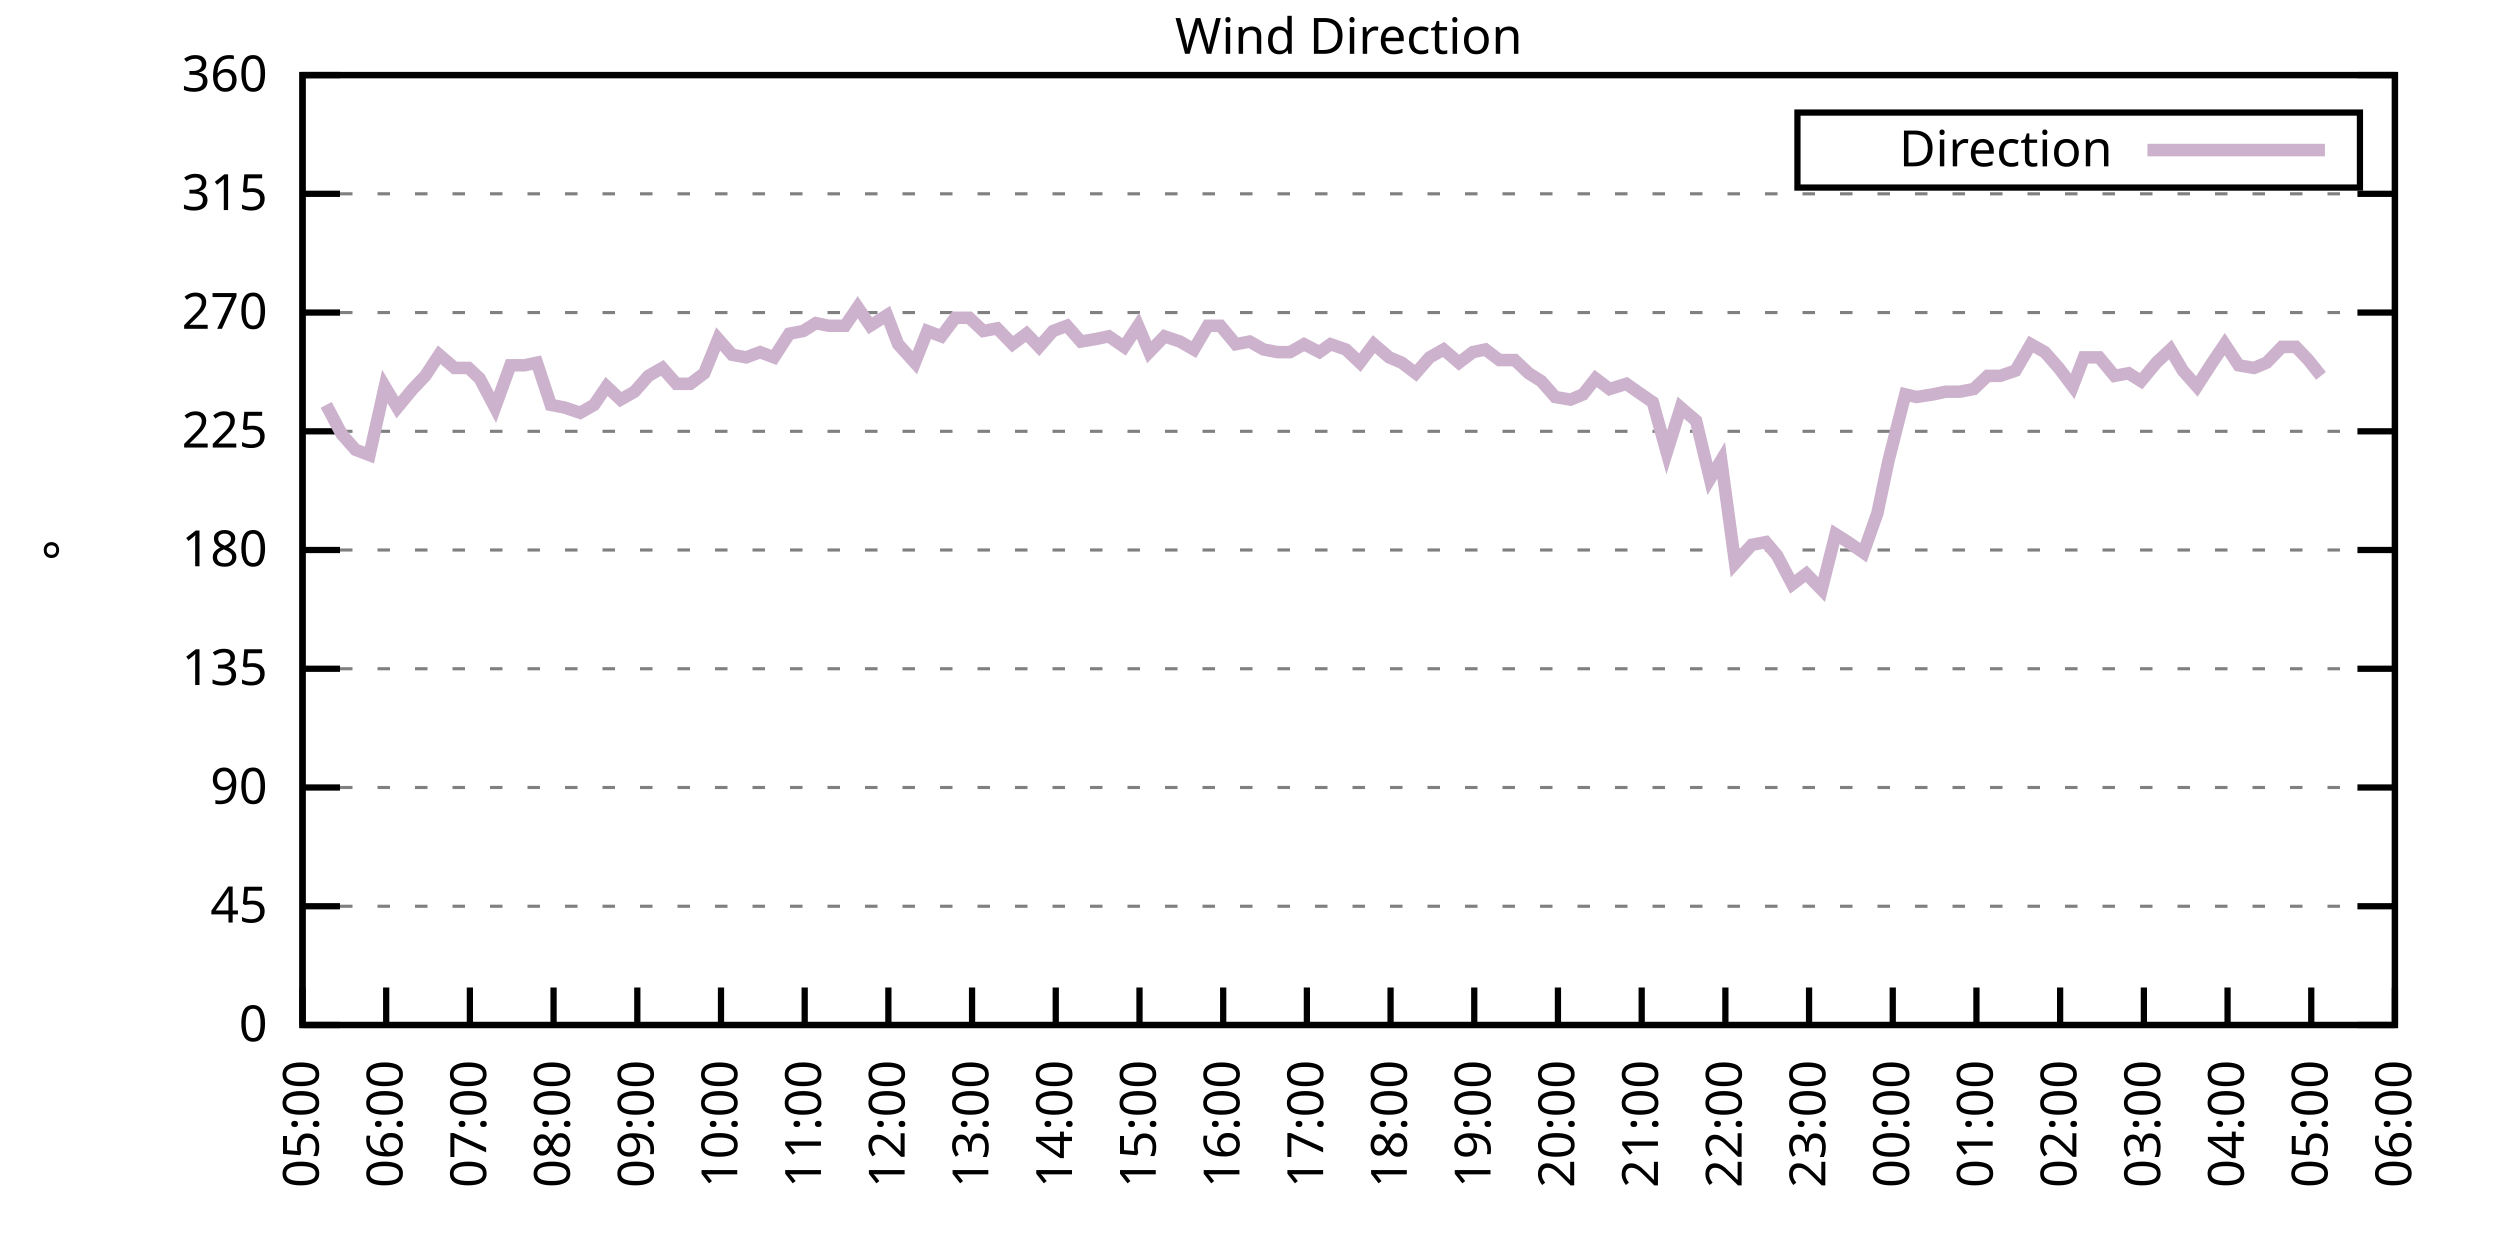
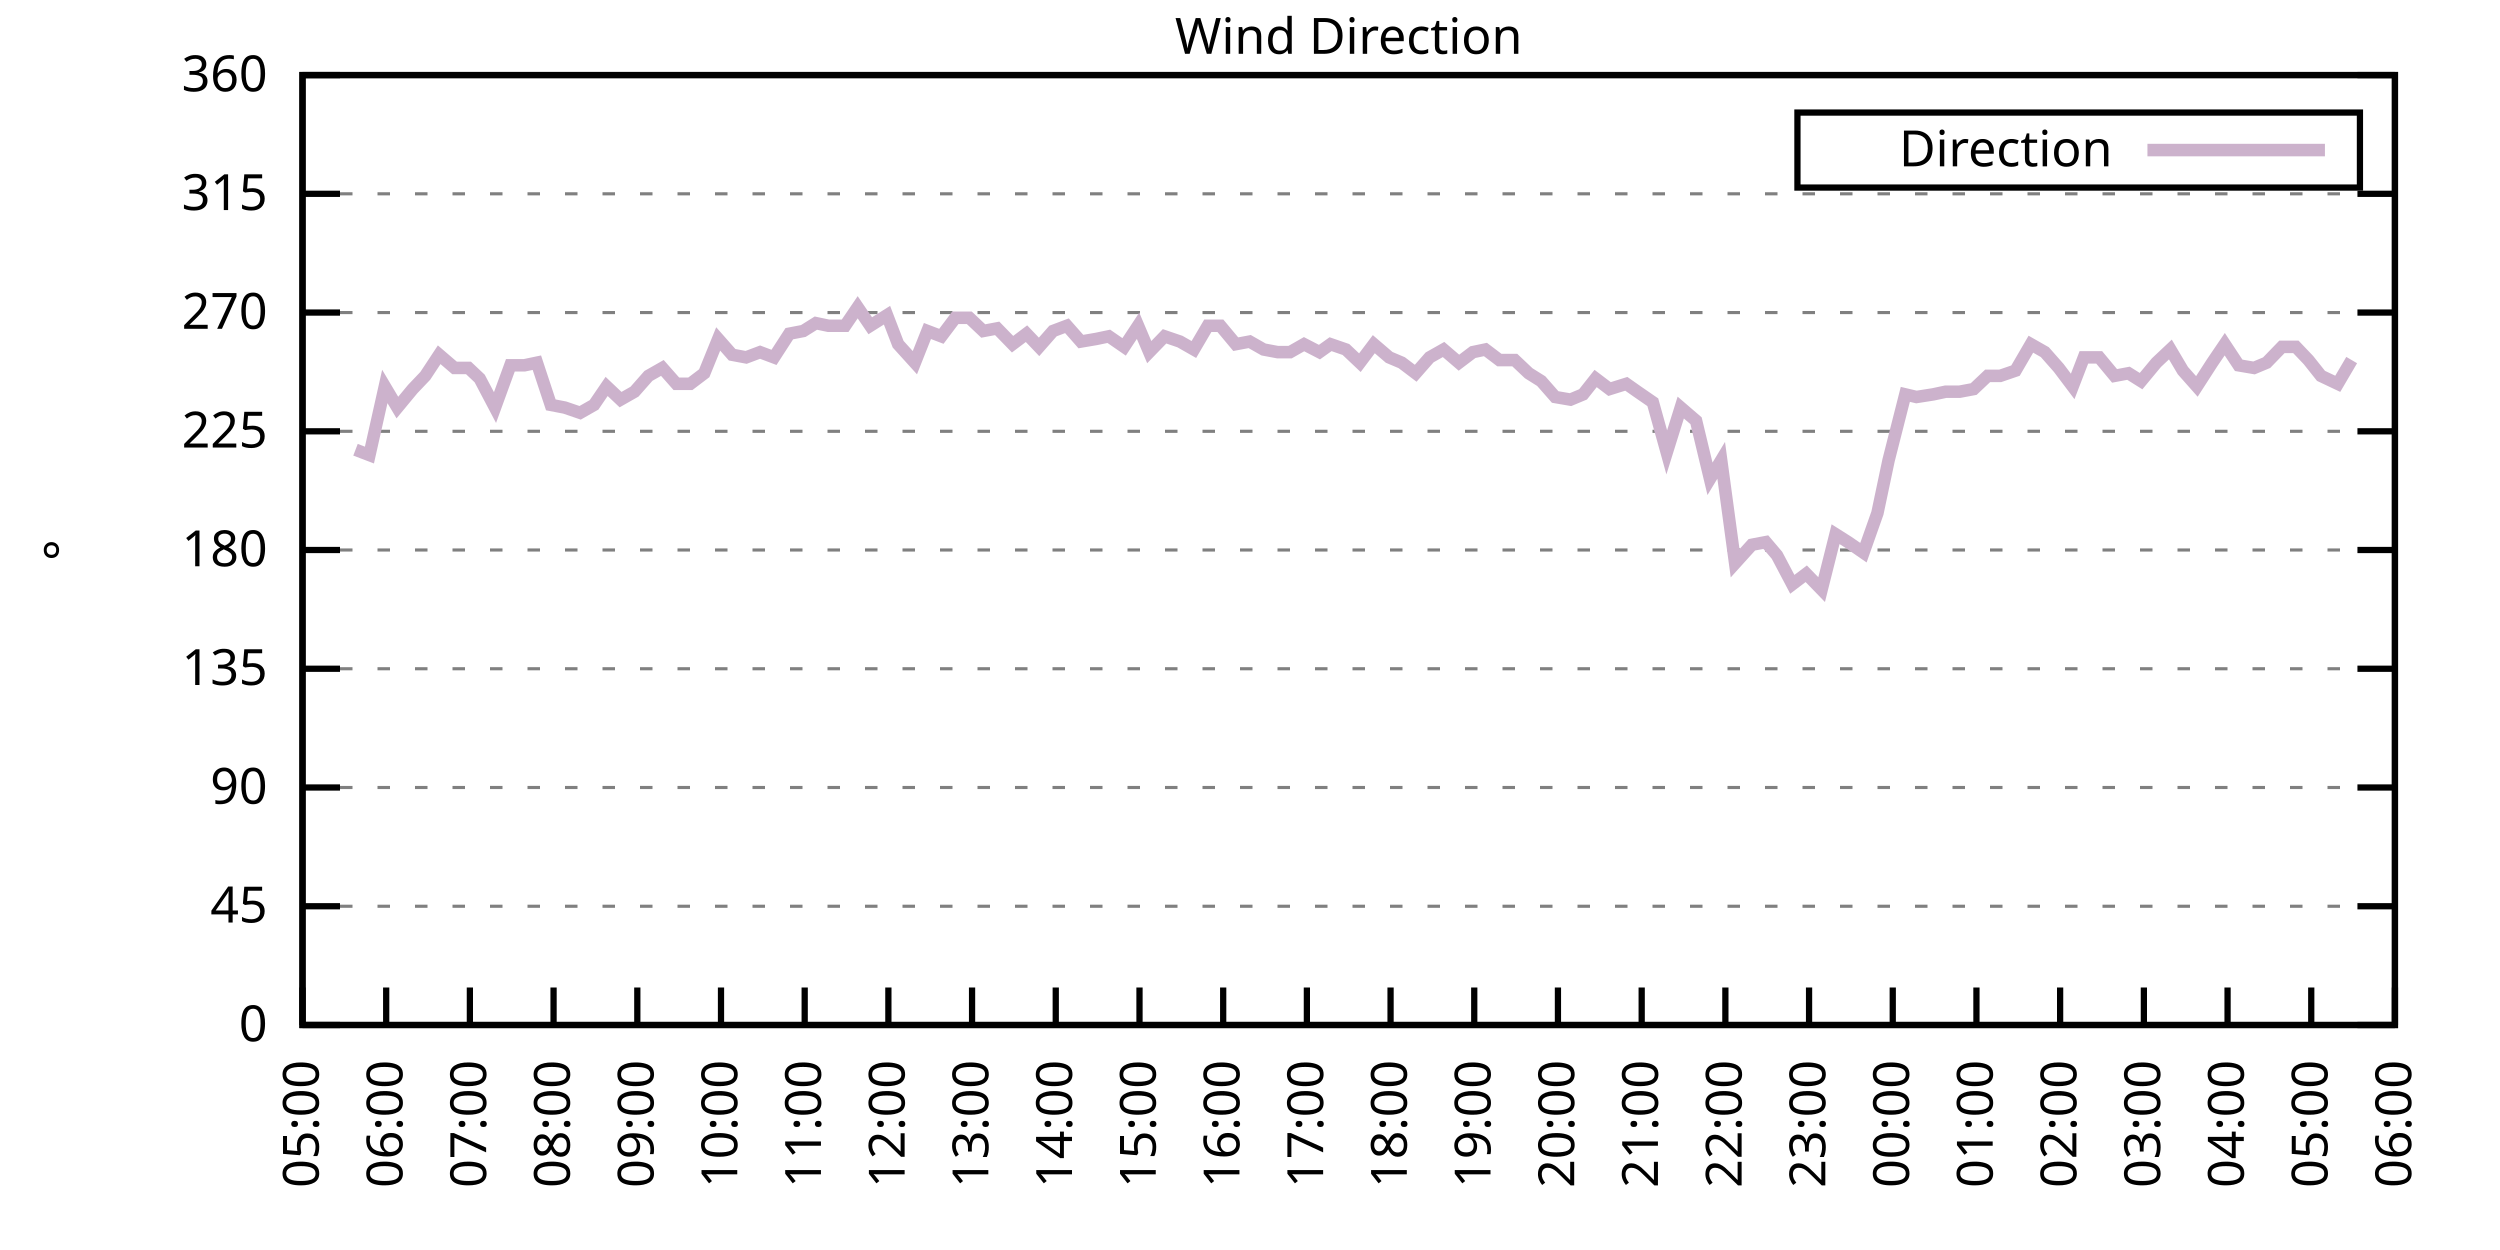
<svg xmlns="http://www.w3.org/2000/svg" xmlns:xlink="http://www.w3.org/1999/xlink" width="400" height="200" viewBox="0 0 400 200">
  <g id="gnuplot_canvas">
    <rect x="0" y="0" width="400" height="200" fill="none" />
    <defs>
      <circle id="gpDot" r="0.5" stroke-width="0.5" stroke="currentColor" />
      <path id="gpPt0" stroke-width="0.333" stroke="currentColor" d="M-1,0 h2 M0,-1 v2" />
      <path id="gpPt1" stroke-width="0.333" stroke="currentColor" d="M-1,-1 L1,1 M1,-1 L-1,1" />
      <path id="gpPt2" stroke-width="0.333" stroke="currentColor" d="M-1,0 L1,0 M0,-1 L0,1 M-1,-1 L1,1 M-1,1 L1,-1" />
      <rect id="gpPt3" stroke-width="0.333" stroke="currentColor" x="-1" y="-1" width="2" height="2" />
      <rect id="gpPt4" stroke-width="0.333" stroke="currentColor" fill="currentColor" x="-1" y="-1" width="2" height="2" />
      <circle id="gpPt5" stroke-width="0.333" stroke="currentColor" cx="0" cy="0" r="1" />
      <use xlink:href="#gpPt5" id="gpPt6" fill="currentColor" stroke="none" />
      <path id="gpPt7" stroke-width="0.333" stroke="currentColor" d="M0,-1.33 L-1.33,0.67 L1.33,0.67 z" />
      <use xlink:href="#gpPt7" id="gpPt8" fill="currentColor" stroke="none" />
      <use xlink:href="#gpPt7" id="gpPt9" stroke="currentColor" transform="rotate(180)" />
      <use xlink:href="#gpPt9" id="gpPt10" fill="currentColor" stroke="none" />
      <use xlink:href="#gpPt3" id="gpPt11" stroke="currentColor" transform="rotate(45)" />
      <use xlink:href="#gpPt11" id="gpPt12" fill="currentColor" stroke="none" />
      <path id="gpPt13" stroke-width="0.333" stroke="currentColor" d="M0,1.330 L1.265,0.411 L0.782,-1.067 L-0.782,-1.076 L-1.265,0.411 z" />
      <use xlink:href="#gpPt13" id="gpPt14" fill="currentColor" stroke="none" />
      <filter id="textbox" filterUnits="objectBoundingBox" x="0" y="0" height="1" width="1">
        <feFlood flood-color="white" flood-opacity="1" result="bgnd" />
        <feComposite in="SourceGraphic" in2="bgnd" operator="atop" />
      </filter>
      <filter id="greybox" filterUnits="objectBoundingBox" x="0" y="0" height="1" width="1">
        <feFlood flood-color="lightgrey" flood-opacity="1" result="grey" />
        <feComposite in="SourceGraphic" in2="grey" operator="atop" />
      </filter>
    </defs>
    <g fill="none" color="white" stroke="currentColor" stroke-width="1.00" stroke-linecap="butt" stroke-linejoin="miter">
</g>
    <g fill="none" color="black" stroke="currentColor" stroke-width="1.00" stroke-linecap="butt" stroke-linejoin="miter">
      <g stroke="none" shape-rendering="crispEdges">
        <polygon fill="rgb(255, 255, 255)" points="48.40,164.00 383.18,164.00 383.18,12.02 48.40,12.02 " />
      </g>
    </g>
    <g fill="none" color="black" stroke="currentColor" stroke-width="1.00" stroke-linecap="butt" stroke-linejoin="miter">
</g>
    <g fill="none" color="black" stroke="black" stroke-width="0.50" stroke-linecap="butt" stroke-linejoin="miter">
</g>
    <g fill="none" color="gray" stroke="currentColor" stroke-width="0.50" stroke-linecap="butt" stroke-linejoin="miter">
      <path stroke="gray" stroke-dasharray="2,4" class="gridline" d="M48.40,164.00 L383.19,164.00  " />
    </g>
    <g fill="none" color="gray" stroke="gray" stroke-width="1.00" stroke-linecap="butt" stroke-linejoin="miter">
</g>
    <g fill="none" color="black" stroke="currentColor" stroke-width="1.00" stroke-linecap="butt" stroke-linejoin="miter">
      <path stroke="black" d="M48.40,164.00 L54.40,164.00 M383.19,164.00 L377.19,164.00  " />
      <g transform="translate(42.80,166.60)" stroke="none" fill="black" font-family="Sans" font-size="8.00" text-anchor="end">
        <text>
          <tspan font-family="Sans"> 0</tspan>
        </text>
      </g>
    </g>
    <g fill="none" color="black" stroke="currentColor" stroke-width="1.00" stroke-linecap="butt" stroke-linejoin="miter">
</g>
    <g fill="none" color="black" stroke="black" stroke-width="0.50" stroke-linecap="butt" stroke-linejoin="miter">
</g>
    <g fill="none" color="gray" stroke="currentColor" stroke-width="0.50" stroke-linecap="butt" stroke-linejoin="miter">
      <path stroke="gray" stroke-dasharray="2,4" class="gridline" d="M48.40,145.00 L383.19,145.00  " />
    </g>
    <g fill="none" color="gray" stroke="gray" stroke-width="1.00" stroke-linecap="butt" stroke-linejoin="miter">
</g>
    <g fill="none" color="black" stroke="currentColor" stroke-width="1.00" stroke-linecap="butt" stroke-linejoin="miter">
      <path stroke="black" d="M48.40,145.00 L54.40,145.00 M383.19,145.00 L377.19,145.00  " />
      <g transform="translate(42.80,147.60)" stroke="none" fill="black" font-family="Sans" font-size="8.00" text-anchor="end">
        <text>
          <tspan font-family="Sans"> 45</tspan>
        </text>
      </g>
    </g>
    <g fill="none" color="black" stroke="currentColor" stroke-width="1.00" stroke-linecap="butt" stroke-linejoin="miter">
</g>
    <g fill="none" color="black" stroke="black" stroke-width="0.50" stroke-linecap="butt" stroke-linejoin="miter">
</g>
    <g fill="none" color="gray" stroke="currentColor" stroke-width="0.50" stroke-linecap="butt" stroke-linejoin="miter">
      <path stroke="gray" stroke-dasharray="2,4" class="gridline" d="M48.40,126.00 L383.19,126.00  " />
    </g>
    <g fill="none" color="gray" stroke="gray" stroke-width="1.00" stroke-linecap="butt" stroke-linejoin="miter">
</g>
    <g fill="none" color="black" stroke="currentColor" stroke-width="1.00" stroke-linecap="butt" stroke-linejoin="miter">
      <path stroke="black" d="M48.40,126.00 L54.40,126.00 M383.19,126.00 L377.19,126.00  " />
      <g transform="translate(42.80,128.60)" stroke="none" fill="black" font-family="Sans" font-size="8.00" text-anchor="end">
        <text>
          <tspan font-family="Sans"> 90</tspan>
        </text>
      </g>
    </g>
    <g fill="none" color="black" stroke="currentColor" stroke-width="1.00" stroke-linecap="butt" stroke-linejoin="miter">
</g>
    <g fill="none" color="black" stroke="black" stroke-width="0.50" stroke-linecap="butt" stroke-linejoin="miter">
</g>
    <g fill="none" color="gray" stroke="currentColor" stroke-width="0.50" stroke-linecap="butt" stroke-linejoin="miter">
      <path stroke="gray" stroke-dasharray="2,4" class="gridline" d="M48.40,107.00 L383.19,107.00  " />
    </g>
    <g fill="none" color="gray" stroke="gray" stroke-width="1.00" stroke-linecap="butt" stroke-linejoin="miter">
</g>
    <g fill="none" color="black" stroke="currentColor" stroke-width="1.00" stroke-linecap="butt" stroke-linejoin="miter">
      <path stroke="black" d="M48.40,107.00 L54.40,107.00 M383.19,107.00 L377.19,107.00  " />
      <g transform="translate(42.80,109.60)" stroke="none" fill="black" font-family="Sans" font-size="8.00" text-anchor="end">
        <text>
          <tspan font-family="Sans"> 135</tspan>
        </text>
      </g>
    </g>
    <g fill="none" color="black" stroke="currentColor" stroke-width="1.00" stroke-linecap="butt" stroke-linejoin="miter">
</g>
    <g fill="none" color="black" stroke="black" stroke-width="0.50" stroke-linecap="butt" stroke-linejoin="miter">
</g>
    <g fill="none" color="gray" stroke="currentColor" stroke-width="0.50" stroke-linecap="butt" stroke-linejoin="miter">
      <path stroke="gray" stroke-dasharray="2,4" class="gridline" d="M48.40,88.00 L383.19,88.00  " />
    </g>
    <g fill="none" color="gray" stroke="gray" stroke-width="1.00" stroke-linecap="butt" stroke-linejoin="miter">
</g>
    <g fill="none" color="black" stroke="currentColor" stroke-width="1.00" stroke-linecap="butt" stroke-linejoin="miter">
      <path stroke="black" d="M48.40,88.00 L54.40,88.00 M383.19,88.00 L377.19,88.00  " />
      <g transform="translate(42.80,90.60)" stroke="none" fill="black" font-family="Sans" font-size="8.00" text-anchor="end">
        <text>
          <tspan font-family="Sans"> 180</tspan>
        </text>
      </g>
    </g>
    <g fill="none" color="black" stroke="currentColor" stroke-width="1.00" stroke-linecap="butt" stroke-linejoin="miter">
</g>
    <g fill="none" color="black" stroke="black" stroke-width="0.50" stroke-linecap="butt" stroke-linejoin="miter">
</g>
    <g fill="none" color="gray" stroke="currentColor" stroke-width="0.50" stroke-linecap="butt" stroke-linejoin="miter">
      <path stroke="gray" stroke-dasharray="2,4" class="gridline" d="M48.40,69.01 L383.19,69.01  " />
    </g>
    <g fill="none" color="gray" stroke="gray" stroke-width="1.00" stroke-linecap="butt" stroke-linejoin="miter">
</g>
    <g fill="none" color="black" stroke="currentColor" stroke-width="1.00" stroke-linecap="butt" stroke-linejoin="miter">
      <path stroke="black" d="M48.40,69.01 L54.40,69.01 M383.19,69.01 L377.19,69.01  " />
      <g transform="translate(42.80,71.61)" stroke="none" fill="black" font-family="Sans" font-size="8.00" text-anchor="end">
        <text>
          <tspan font-family="Sans"> 225</tspan>
        </text>
      </g>
    </g>
    <g fill="none" color="black" stroke="currentColor" stroke-width="1.00" stroke-linecap="butt" stroke-linejoin="miter">
</g>
    <g fill="none" color="black" stroke="black" stroke-width="0.50" stroke-linecap="butt" stroke-linejoin="miter">
</g>
    <g fill="none" color="gray" stroke="currentColor" stroke-width="0.50" stroke-linecap="butt" stroke-linejoin="miter">
      <path stroke="gray" stroke-dasharray="2,4" class="gridline" d="M48.40,50.01 L383.19,50.01  " />
    </g>
    <g fill="none" color="gray" stroke="gray" stroke-width="1.00" stroke-linecap="butt" stroke-linejoin="miter">
</g>
    <g fill="none" color="black" stroke="currentColor" stroke-width="1.00" stroke-linecap="butt" stroke-linejoin="miter">
      <path stroke="black" d="M48.40,50.01 L54.40,50.01 M383.19,50.01 L377.19,50.01  " />
      <g transform="translate(42.80,52.61)" stroke="none" fill="black" font-family="Sans" font-size="8.00" text-anchor="end">
        <text>
          <tspan font-family="Sans"> 270</tspan>
        </text>
      </g>
    </g>
    <g fill="none" color="black" stroke="currentColor" stroke-width="1.00" stroke-linecap="butt" stroke-linejoin="miter">
</g>
    <g fill="none" color="black" stroke="black" stroke-width="0.50" stroke-linecap="butt" stroke-linejoin="miter">
</g>
    <g fill="none" color="gray" stroke="currentColor" stroke-width="0.50" stroke-linecap="butt" stroke-linejoin="miter">
      <path stroke="gray" stroke-dasharray="2,4" class="gridline" d="M48.40,31.01 L383.19,31.01  " />
    </g>
    <g fill="none" color="gray" stroke="gray" stroke-width="1.00" stroke-linecap="butt" stroke-linejoin="miter">
</g>
    <g fill="none" color="black" stroke="currentColor" stroke-width="1.00" stroke-linecap="butt" stroke-linejoin="miter">
      <path stroke="black" d="M48.40,31.01 L54.40,31.01 M383.19,31.01 L377.19,31.01  " />
      <g transform="translate(42.80,33.61)" stroke="none" fill="black" font-family="Sans" font-size="8.00" text-anchor="end">
        <text>
          <tspan font-family="Sans"> 315</tspan>
        </text>
      </g>
    </g>
    <g fill="none" color="black" stroke="currentColor" stroke-width="1.00" stroke-linecap="butt" stroke-linejoin="miter">
</g>
    <g fill="none" color="black" stroke="black" stroke-width="0.50" stroke-linecap="butt" stroke-linejoin="miter">
</g>
    <g fill="none" color="gray" stroke="currentColor" stroke-width="0.50" stroke-linecap="butt" stroke-linejoin="miter">
      <path stroke="gray" stroke-dasharray="2,4" class="gridline" d="M48.40,12.01 L383.19,12.01  " />
    </g>
    <g fill="none" color="gray" stroke="gray" stroke-width="1.00" stroke-linecap="butt" stroke-linejoin="miter">
</g>
    <g fill="none" color="black" stroke="currentColor" stroke-width="1.00" stroke-linecap="butt" stroke-linejoin="miter">
      <path stroke="black" d="M48.40,12.01 L54.40,12.01 M383.19,12.01 L377.19,12.01  " />
      <g transform="translate(42.80,14.61)" stroke="none" fill="black" font-family="Sans" font-size="8.00" text-anchor="end">
        <text>
          <tspan font-family="Sans"> 360</tspan>
        </text>
      </g>
    </g>
    <g fill="none" color="black" stroke="currentColor" stroke-width="1.00" stroke-linecap="butt" stroke-linejoin="miter">
      <path stroke="black" d="M48.40,164.00 L48.40,158.00  " />
      <g transform="translate(51.00,169.60) rotate(270.00)" stroke="none" fill="black" font-family="Sans" font-size="8.00" text-anchor="end">
        <text>
          <tspan font-family="Sans">05:00</tspan>
        </text>
      </g>
    </g>
    <g fill="none" color="black" stroke="currentColor" stroke-width="1.00" stroke-linecap="butt" stroke-linejoin="miter">
      <path stroke="black" d="M61.79,164.00 L61.79,158.00  " />
      <g transform="translate(64.39,169.60) rotate(270.00)" stroke="none" fill="black" font-family="Sans" font-size="8.00" text-anchor="end">
        <text>
          <tspan font-family="Sans">06:00</tspan>
        </text>
      </g>
    </g>
    <g fill="none" color="black" stroke="currentColor" stroke-width="1.00" stroke-linecap="butt" stroke-linejoin="miter">
      <path stroke="black" d="M75.18,164.00 L75.18,158.00  " />
      <g transform="translate(77.78,169.60) rotate(270.00)" stroke="none" fill="black" font-family="Sans" font-size="8.00" text-anchor="end">
        <text>
          <tspan font-family="Sans">07:00</tspan>
        </text>
      </g>
    </g>
    <g fill="none" color="black" stroke="currentColor" stroke-width="1.00" stroke-linecap="butt" stroke-linejoin="miter">
      <path stroke="black" d="M88.57,164.00 L88.57,158.00  " />
      <g transform="translate(91.17,169.60) rotate(270.00)" stroke="none" fill="black" font-family="Sans" font-size="8.00" text-anchor="end">
        <text>
          <tspan font-family="Sans">08:00</tspan>
        </text>
      </g>
    </g>
    <g fill="none" color="black" stroke="currentColor" stroke-width="1.00" stroke-linecap="butt" stroke-linejoin="miter">
      <path stroke="black" d="M101.97,164.00 L101.97,158.00  " />
      <g transform="translate(104.57,169.60) rotate(270.00)" stroke="none" fill="black" font-family="Sans" font-size="8.00" text-anchor="end">
        <text>
          <tspan font-family="Sans">09:00</tspan>
        </text>
      </g>
    </g>
    <g fill="none" color="black" stroke="currentColor" stroke-width="1.00" stroke-linecap="butt" stroke-linejoin="miter">
      <path stroke="black" d="M115.36,164.00 L115.36,158.00  " />
      <g transform="translate(117.96,169.60) rotate(270.00)" stroke="none" fill="black" font-family="Sans" font-size="8.00" text-anchor="end">
        <text>
          <tspan font-family="Sans">10:00</tspan>
        </text>
      </g>
    </g>
    <g fill="none" color="black" stroke="currentColor" stroke-width="1.00" stroke-linecap="butt" stroke-linejoin="miter">
      <path stroke="black" d="M128.75,164.00 L128.75,158.00  " />
      <g transform="translate(131.35,169.60) rotate(270.00)" stroke="none" fill="black" font-family="Sans" font-size="8.00" text-anchor="end">
        <text>
          <tspan font-family="Sans">11:00</tspan>
        </text>
      </g>
    </g>
    <g fill="none" color="black" stroke="currentColor" stroke-width="1.00" stroke-linecap="butt" stroke-linejoin="miter">
      <path stroke="black" d="M142.14,164.00 L142.14,158.00  " />
      <g transform="translate(144.74,169.60) rotate(270.00)" stroke="none" fill="black" font-family="Sans" font-size="8.00" text-anchor="end">
        <text>
          <tspan font-family="Sans">12:00</tspan>
        </text>
      </g>
    </g>
    <g fill="none" color="black" stroke="currentColor" stroke-width="1.00" stroke-linecap="butt" stroke-linejoin="miter">
      <path stroke="black" d="M155.53,164.00 L155.53,158.00  " />
      <g transform="translate(158.13,169.60) rotate(270.00)" stroke="none" fill="black" font-family="Sans" font-size="8.00" text-anchor="end">
        <text>
          <tspan font-family="Sans">13:00</tspan>
        </text>
      </g>
    </g>
    <g fill="none" color="black" stroke="currentColor" stroke-width="1.00" stroke-linecap="butt" stroke-linejoin="miter">
      <path stroke="black" d="M168.92,164.00 L168.92,158.00  " />
      <g transform="translate(171.52,169.60) rotate(270.00)" stroke="none" fill="black" font-family="Sans" font-size="8.00" text-anchor="end">
        <text>
          <tspan font-family="Sans">14:00</tspan>
        </text>
      </g>
    </g>
    <g fill="none" color="black" stroke="currentColor" stroke-width="1.00" stroke-linecap="butt" stroke-linejoin="miter">
      <path stroke="black" d="M182.32,164.00 L182.32,158.00  " />
      <g transform="translate(184.92,169.60) rotate(270.00)" stroke="none" fill="black" font-family="Sans" font-size="8.00" text-anchor="end">
        <text>
          <tspan font-family="Sans">15:00</tspan>
        </text>
      </g>
    </g>
    <g fill="none" color="black" stroke="currentColor" stroke-width="1.00" stroke-linecap="butt" stroke-linejoin="miter">
      <path stroke="black" d="M195.71,164.00 L195.71,158.00  " />
      <g transform="translate(198.31,169.60) rotate(270.00)" stroke="none" fill="black" font-family="Sans" font-size="8.00" text-anchor="end">
        <text>
          <tspan font-family="Sans">16:00</tspan>
        </text>
      </g>
    </g>
    <g fill="none" color="black" stroke="currentColor" stroke-width="1.00" stroke-linecap="butt" stroke-linejoin="miter">
      <path stroke="black" d="M209.10,164.00 L209.10,158.00  " />
      <g transform="translate(211.70,169.60) rotate(270.00)" stroke="none" fill="black" font-family="Sans" font-size="8.00" text-anchor="end">
        <text>
          <tspan font-family="Sans">17:00</tspan>
        </text>
      </g>
    </g>
    <g fill="none" color="black" stroke="currentColor" stroke-width="1.00" stroke-linecap="butt" stroke-linejoin="miter">
      <path stroke="black" d="M222.49,164.00 L222.49,158.00  " />
      <g transform="translate(225.09,169.60) rotate(270.00)" stroke="none" fill="black" font-family="Sans" font-size="8.00" text-anchor="end">
        <text>
          <tspan font-family="Sans">18:00</tspan>
        </text>
      </g>
    </g>
    <g fill="none" color="black" stroke="currentColor" stroke-width="1.00" stroke-linecap="butt" stroke-linejoin="miter">
      <path stroke="black" d="M235.88,164.00 L235.88,158.00  " />
      <g transform="translate(238.48,169.60) rotate(270.00)" stroke="none" fill="black" font-family="Sans" font-size="8.00" text-anchor="end">
        <text>
          <tspan font-family="Sans">19:00</tspan>
        </text>
      </g>
    </g>
    <g fill="none" color="black" stroke="currentColor" stroke-width="1.00" stroke-linecap="butt" stroke-linejoin="miter">
      <path stroke="black" d="M249.27,164.00 L249.27,158.00  " />
      <g transform="translate(251.87,169.60) rotate(270.00)" stroke="none" fill="black" font-family="Sans" font-size="8.00" text-anchor="end">
        <text>
          <tspan font-family="Sans">20:00</tspan>
        </text>
      </g>
    </g>
    <g fill="none" color="black" stroke="currentColor" stroke-width="1.00" stroke-linecap="butt" stroke-linejoin="miter">
      <path stroke="black" d="M262.67,164.00 L262.67,158.00  " />
      <g transform="translate(265.27,169.60) rotate(270.00)" stroke="none" fill="black" font-family="Sans" font-size="8.00" text-anchor="end">
        <text>
          <tspan font-family="Sans">21:00</tspan>
        </text>
      </g>
    </g>
    <g fill="none" color="black" stroke="currentColor" stroke-width="1.00" stroke-linecap="butt" stroke-linejoin="miter">
      <path stroke="black" d="M276.06,164.00 L276.06,158.00  " />
      <g transform="translate(278.66,169.60) rotate(270.00)" stroke="none" fill="black" font-family="Sans" font-size="8.00" text-anchor="end">
        <text>
          <tspan font-family="Sans">22:00</tspan>
        </text>
      </g>
    </g>
    <g fill="none" color="black" stroke="currentColor" stroke-width="1.00" stroke-linecap="butt" stroke-linejoin="miter">
      <path stroke="black" d="M289.45,164.00 L289.45,158.00  " />
      <g transform="translate(292.05,169.60) rotate(270.00)" stroke="none" fill="black" font-family="Sans" font-size="8.00" text-anchor="end">
        <text>
          <tspan font-family="Sans">23:00</tspan>
        </text>
      </g>
    </g>
    <g fill="none" color="black" stroke="currentColor" stroke-width="1.00" stroke-linecap="butt" stroke-linejoin="miter">
      <path stroke="black" d="M302.84,164.00 L302.84,158.00  " />
      <g transform="translate(305.44,169.60) rotate(270.00)" stroke="none" fill="black" font-family="Sans" font-size="8.00" text-anchor="end">
        <text>
          <tspan font-family="Sans">00:00</tspan>
        </text>
      </g>
    </g>
    <g fill="none" color="black" stroke="currentColor" stroke-width="1.00" stroke-linecap="butt" stroke-linejoin="miter">
      <path stroke="black" d="M316.23,164.00 L316.23,158.00  " />
      <g transform="translate(318.83,169.60) rotate(270.00)" stroke="none" fill="black" font-family="Sans" font-size="8.00" text-anchor="end">
        <text>
          <tspan font-family="Sans">01:00</tspan>
        </text>
      </g>
    </g>
    <g fill="none" color="black" stroke="currentColor" stroke-width="1.00" stroke-linecap="butt" stroke-linejoin="miter">
      <path stroke="black" d="M329.62,164.00 L329.62,158.00  " />
      <g transform="translate(332.22,169.60) rotate(270.00)" stroke="none" fill="black" font-family="Sans" font-size="8.00" text-anchor="end">
        <text>
          <tspan font-family="Sans">02:00</tspan>
        </text>
      </g>
    </g>
    <g fill="none" color="black" stroke="currentColor" stroke-width="1.00" stroke-linecap="butt" stroke-linejoin="miter">
      <path stroke="black" d="M343.02,164.00 L343.02,158.00  " />
      <g transform="translate(345.62,169.60) rotate(270.00)" stroke="none" fill="black" font-family="Sans" font-size="8.00" text-anchor="end">
        <text>
          <tspan font-family="Sans">03:00</tspan>
        </text>
      </g>
    </g>
    <g fill="none" color="black" stroke="currentColor" stroke-width="1.00" stroke-linecap="butt" stroke-linejoin="miter">
      <path stroke="black" d="M356.41,164.00 L356.41,158.00  " />
      <g transform="translate(359.01,169.60) rotate(270.00)" stroke="none" fill="black" font-family="Sans" font-size="8.00" text-anchor="end">
        <text>
          <tspan font-family="Sans">04:00</tspan>
        </text>
      </g>
    </g>
    <g fill="none" color="black" stroke="currentColor" stroke-width="1.00" stroke-linecap="butt" stroke-linejoin="miter">
      <path stroke="black" d="M369.80,164.00 L369.80,158.00  " />
      <g transform="translate(372.40,169.60) rotate(270.00)" stroke="none" fill="black" font-family="Sans" font-size="8.00" text-anchor="end">
        <text>
          <tspan font-family="Sans">05:00</tspan>
        </text>
      </g>
    </g>
    <g fill="none" color="black" stroke="currentColor" stroke-width="1.00" stroke-linecap="butt" stroke-linejoin="miter">
      <path stroke="black" d="M383.19,164.00 L383.19,158.00  " />
      <g transform="translate(385.79,169.60) rotate(270.00)" stroke="none" fill="black" font-family="Sans" font-size="8.00" text-anchor="end">
        <text>
          <tspan font-family="Sans">06:00</tspan>
        </text>
      </g>
    </g>
    <g fill="none" color="black" stroke="currentColor" stroke-width="1.00" stroke-linecap="butt" stroke-linejoin="miter">
</g>
    <g fill="none" color="black" stroke="currentColor" stroke-width="1.00" stroke-linecap="butt" stroke-linejoin="miter">
      <path stroke="black" d="M48.40,12.01 L48.40,164.00 L383.19,164.00 L383.19,12.01 L48.40,12.01 Z  " />
    </g>
    <g fill="none" color="black" stroke="currentColor" stroke-width="1.00" stroke-linecap="butt" stroke-linejoin="miter">
</g>
    <g fill="none" color="black" stroke="currentColor" stroke-width="1.00" stroke-linecap="butt" stroke-linejoin="miter">
      <path stroke="black" d="M287.59,30.01 L287.59,18.01 L377.59,18.01 L377.59,30.01 L287.59,30.01 Z  " />
    </g>
    <g id="Wind_direction_plot_1">
      <g fill="none" color="white" stroke="black" stroke-width="2.00" stroke-linecap="butt" stroke-linejoin="miter">
</g>
      <g fill="none" color="black" stroke="currentColor" stroke-width="2.00" stroke-linecap="butt" stroke-linejoin="miter">
        <g transform="translate(337.99,26.61)" stroke="none" fill="black" font-family="Sans" font-size="8.00" text-anchor="end">
          <text>
            <tspan font-family="Sans">Direction</tspan>
          </text>
        </g>
      </g>
      <g fill="none" color="black" stroke="currentColor" stroke-width="2.00" stroke-linecap="butt" stroke-linejoin="miter">
-         <path stroke="rgb(204, 178, 204)" d="M343.59,24.01 L371.99,24.01 M52.19,64.78 L54.65,69.43 L56.88,71.96 L59.11,72.81 L61.57,61.83 L63.58,65.21   L66.03,62.25 L68.04,60.14 L70.27,56.76 L72.73,58.87 L74.96,58.87 L76.75,60.56 L79.20,65.21 L81.66,58.45   L83.89,58.45 L85.90,58.03 L88.13,64.78 L90.36,65.21 L92.82,66.05 L95.05,64.78 L97.06,61.83 L99.29,63.94   L101.52,62.67 L103.75,60.14 L105.98,58.87 L108.22,61.41 L110.45,61.41 L112.68,59.72 L114.91,54.23 L117.14,56.76   L119.38,57.18 L121.61,56.34 L123.84,57.18 L126.29,53.39 L128.53,52.96 L130.54,51.70 L132.54,52.12 L135.22,52.12   L137.23,49.16 L139.24,52.12 L141.92,50.43 L143.70,55.07 L146.38,58.03 L148.39,52.96 L150.62,53.81 L152.85,50.85   L155.09,50.85 L157.32,52.96 L159.55,52.54 L162.01,55.07 L164.24,53.39 L166.25,55.50 L168.48,52.96 L170.71,52.12   L172.94,54.65 L175.40,54.23 L177.41,53.81 L179.86,55.50 L182.09,52.12 L183.88,56.34 L186.33,53.81 L188.79,54.65   L191.02,55.92 L193.25,52.12 L195.26,52.12 L197.72,55.07 L199.95,54.65 L202.18,55.92 L204.41,56.34 L206.42,56.34   L208.65,55.07 L211.11,56.34 L212.89,55.07 L215.35,55.92 L217.58,58.03 L219.81,55.07 L222.27,57.18 L224.28,58.03   L226.51,59.72 L228.74,57.18 L230.97,55.92 L233.43,58.03 L235.66,56.34 L237.67,55.92 L239.90,57.61 L242.36,57.61   L244.59,59.72 L246.60,60.98 L248.83,63.52 L251.28,63.94 L253.29,63.10 L255.30,60.56 L257.53,62.25 L260.21,61.41   L262.00,62.67 L264.45,64.36 L266.68,72.38 L268.92,65.21 L271.37,67.32 L273.60,76.61 L275.39,73.65 L277.62,90.12   L280.30,87.16 L282.53,86.74 L284.32,88.85 L286.77,93.49 L289.00,91.80 L291.46,94.34 L293.69,85.47 L295.70,86.74   L298.15,88.43 L300.39,82.09 L302.17,73.65 L304.85,63.10 L306.63,63.52 L309.31,63.10 L311.32,62.67 L313.55,62.67   L315.79,62.25 L318.02,60.14 L320.03,60.14 L322.48,59.30 L324.94,55.07 L327.17,56.34 L329.40,58.87 L331.63,61.83   L333.42,57.18 L335.87,57.18 L338.33,60.14 L340.56,59.72 L342.57,60.98 L345.02,58.03 L347.26,55.92 L349.26,59.30   L351.50,61.83 L353.95,58.03 L355.96,55.07 L358.19,58.45 L360.65,58.87 L362.66,58.03 L365.11,55.50 L367.34,55.50   L369.35,57.61 L371.36,60.14  " />
+         <path stroke="rgb(204, 178, 204)" d="M343.59,24.01 L371.99,24.01 M56.88,71.96 L59.11,72.81 L61.57,61.83 L63.58,65.21 L66.03,62.25 L68.04,60.14   L70.27,56.76 L72.73,58.87 L74.96,58.87 L76.75,60.56 L79.20,65.21 L81.66,58.45 L83.89,58.45 L85.90,58.03   L88.13,64.78 L90.36,65.21 L92.82,66.05 L95.05,64.78 L97.06,61.83 L99.29,63.94 L101.52,62.67 L103.75,60.14   L105.98,58.87 L108.22,61.41 L110.45,61.41 L112.68,59.72 L114.91,54.23 L117.14,56.76 L119.38,57.18 L121.61,56.34   L123.84,57.18 L126.29,53.39 L128.53,52.96 L130.54,51.70 L132.54,52.12 L135.22,52.12 L137.23,49.16 L139.24,52.12   L141.92,50.43 L143.70,55.07 L146.38,58.03 L148.39,52.96 L150.62,53.81 L152.85,50.85 L155.09,50.85 L157.32,52.96   L159.55,52.54 L162.01,55.07 L164.24,53.39 L166.25,55.50 L168.48,52.96 L170.71,52.12 L172.94,54.65 L175.40,54.23   L177.41,53.81 L179.86,55.50 L182.09,52.12 L183.88,56.34 L186.33,53.81 L188.79,54.65 L191.02,55.92 L193.25,52.12   L195.26,52.12 L197.72,55.07 L199.95,54.65 L202.18,55.92 L204.41,56.34 L206.42,56.34 L208.65,55.07 L211.11,56.34   L212.89,55.07 L215.35,55.92 L217.58,58.03 L219.81,55.07 L222.27,57.18 L224.28,58.03 L226.51,59.72 L228.74,57.18   L230.97,55.92 L233.43,58.03 L235.66,56.34 L237.67,55.92 L239.90,57.61 L242.36,57.61 L244.59,59.72 L246.60,60.98   L248.83,63.52 L251.28,63.94 L253.29,63.10 L255.30,60.56 L257.53,62.25 L260.21,61.41 L262.00,62.67 L264.45,64.36   L266.68,72.38 L268.92,65.21 L271.37,67.32 L273.60,76.61 L275.39,73.65 L277.62,90.12 L280.30,87.16 L282.53,86.74   L284.32,88.85 L286.77,93.49 L289.00,91.80 L291.46,94.34 L293.69,85.47 L295.70,86.74 L298.15,88.43 L300.39,82.09   L302.17,73.65 L304.85,63.10 L306.63,63.52 L309.31,63.10 L311.32,62.67 L313.55,62.67 L315.79,62.25 L318.02,60.14   L320.03,60.14 L322.48,59.30 L324.94,55.07 L327.17,56.34 L329.40,58.87 L331.63,61.83 L333.42,57.18 L335.87,57.18   L338.33,60.14 L340.56,59.72 L342.57,60.98 L345.02,58.03 L347.26,55.92 L349.26,59.30 L351.50,61.83 L353.95,58.03   L355.96,55.07 L358.19,58.45 L360.65,58.87 L362.66,58.03 L365.11,55.50 L367.34,55.50 L369.35,57.61 L371.36,60.14   L374.04,61.41 L376.27,57.61  " />
      </g>
    </g>
    <g fill="none" color="black" stroke="currentColor" stroke-width="2.00" stroke-linecap="butt" stroke-linejoin="miter">
</g>
    <g fill="none" color="black" stroke="black" stroke-width="1.00" stroke-linecap="butt" stroke-linejoin="miter">
</g>
    <g fill="none" color="black" stroke="currentColor" stroke-width="1.00" stroke-linecap="butt" stroke-linejoin="miter">
      <path stroke="black" d="M48.40,12.01 L48.40,164.00 L383.19,164.00 L383.19,12.01 L48.40,12.01 Z  " />
      <g transform="translate(12.80,88.01) rotate(270.00)" stroke="none" fill="black" font-family="Sans" font-size="8.00" text-anchor="middle">
        <text>
          <tspan font-family="Sans">°</tspan>
        </text>
      </g>
    </g>
    <g fill="none" color="black" stroke="currentColor" stroke-width="1.00" stroke-linecap="butt" stroke-linejoin="miter">
</g>
    <g fill="none" color="black" stroke="currentColor" stroke-width="1.00" stroke-linecap="butt" stroke-linejoin="miter">
      <g transform="translate(215.79,8.61)" stroke="none" fill="black" font-family="Sans" font-size="8.00" text-anchor="middle">
        <text>
          <tspan font-family="Sans">Wind Direction</tspan>
        </text>
      </g>
    </g>
    <g fill="none" color="black" stroke="currentColor" stroke-width="1.00" stroke-linecap="butt" stroke-linejoin="miter">
</g>
  </g>
</svg>
